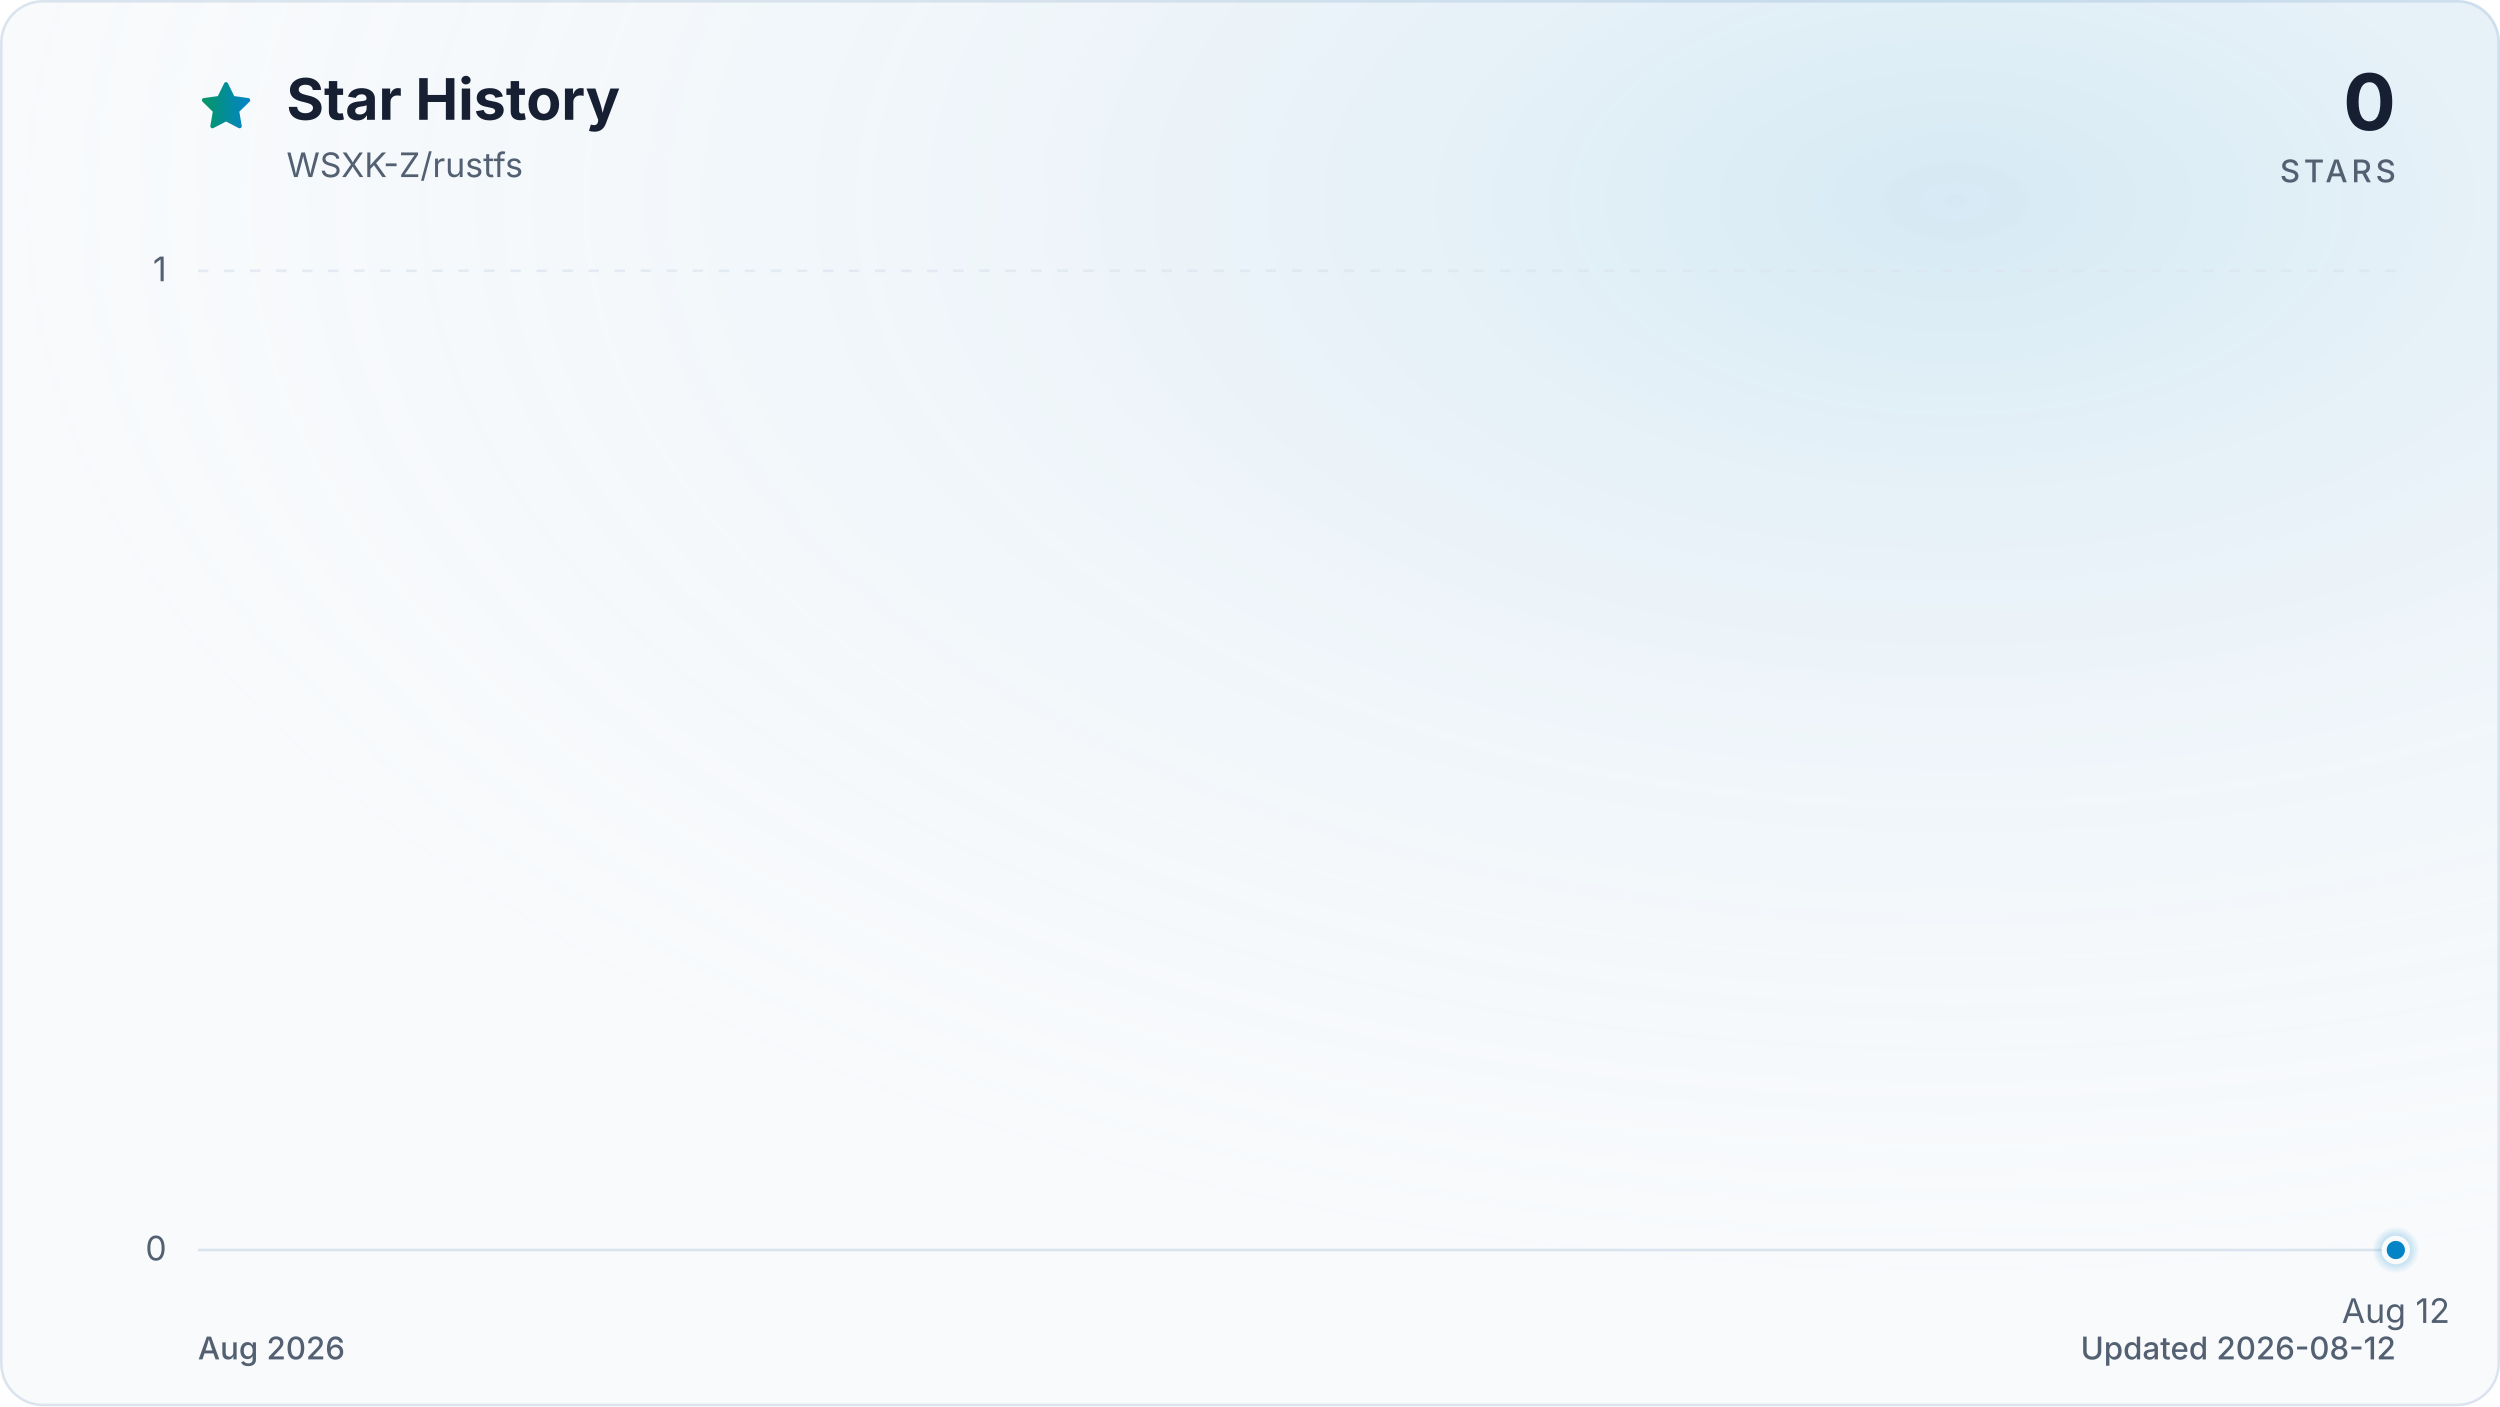
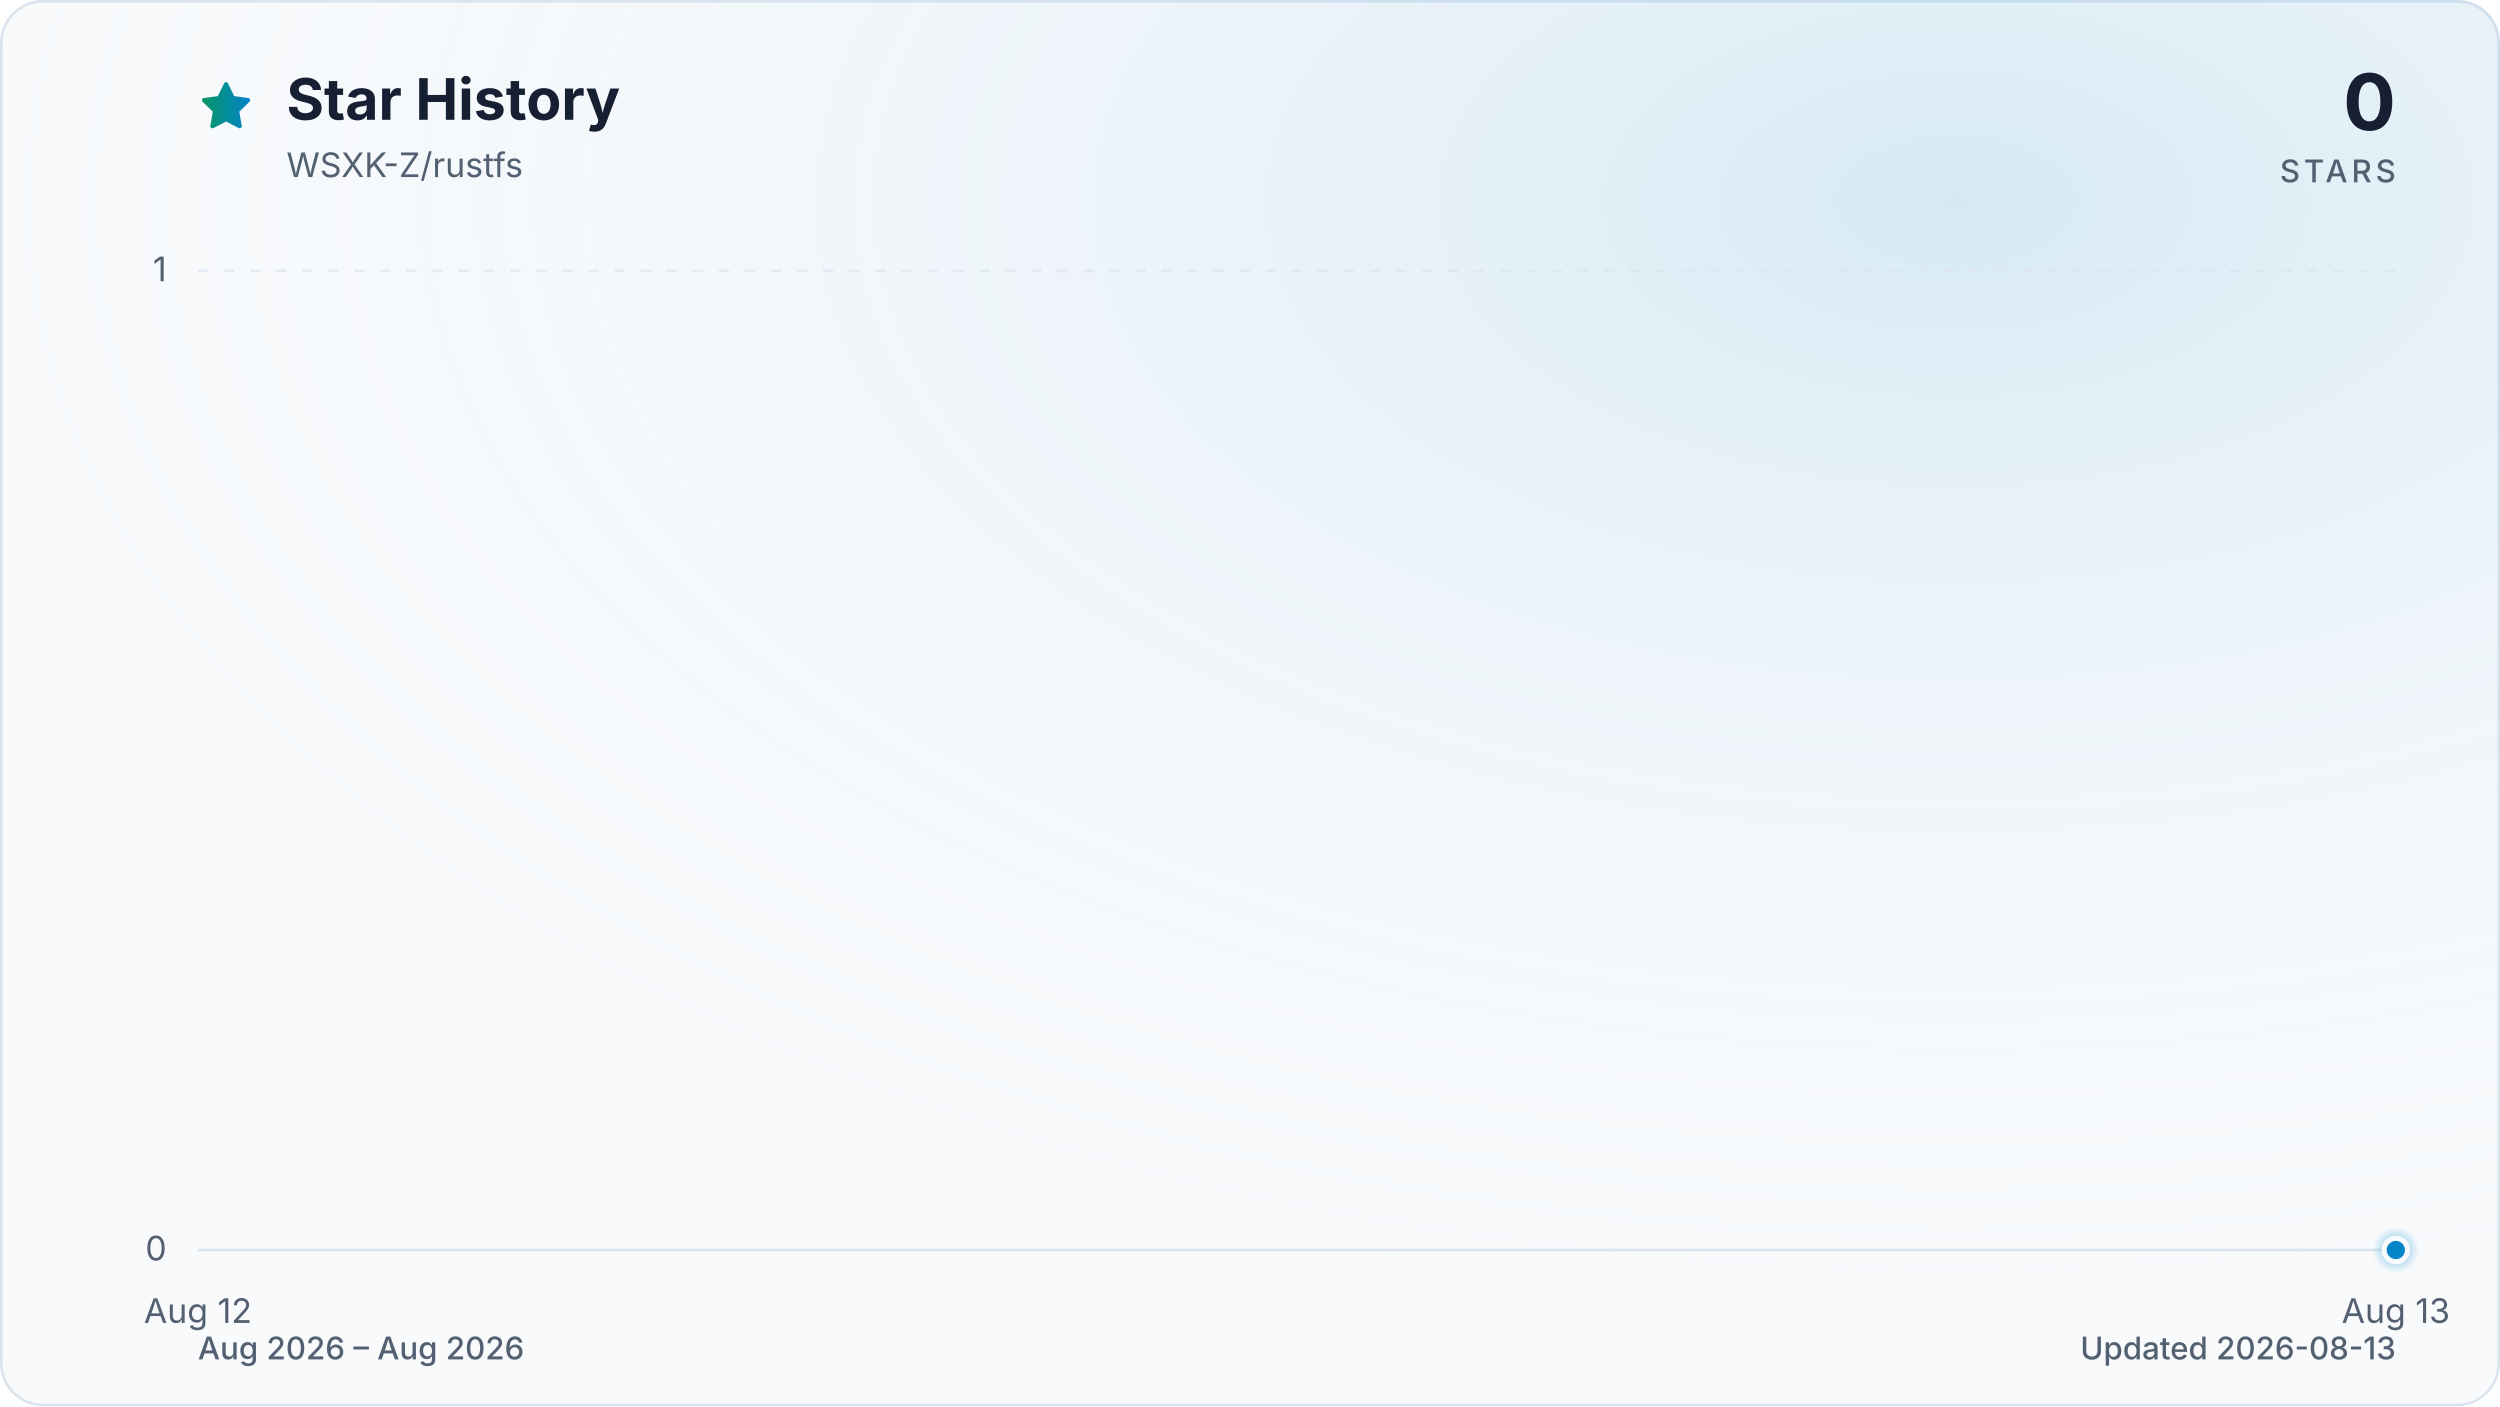
<svg xmlns="http://www.w3.org/2000/svg" viewBox="0 0 960 540" role="img" aria-labelledby="title description" data-style="gradient" data-variant="glow" data-animated="true">
  <defs>
    <linearGradient id="trend" x1="0" y1="0" x2="1" y2="0">
      <stop offset="0%" stop-color="#059669" />
      <stop offset="100%" stop-color="#0284c7" />
    </linearGradient>
    <linearGradient id="area" x1="0" y1="0" x2="0" y2="1">
      <stop offset="0%" stop-color="#059669" stop-opacity="0.30" />
      <stop offset="55%" stop-color="#0284c7" stop-opacity="0.10" />
      <stop offset="100%" stop-color="#0284c7" stop-opacity="0.01" />
    </linearGradient>
    <radialGradient id="marker-halo" cx="50%" cy="50%" r="50%">
      <stop offset="0%" stop-color="#0284c7" stop-opacity="0.55" />
      <stop offset="100%" stop-color="#0284c7" stop-opacity="0" />
    </radialGradient>
    <radialGradient id="surface-glow" cx="78%" cy="14%" r="80%">
      <stop offset="0%" stop-color="#0284c7" stop-opacity="0.14" />
      <stop offset="100%" stop-color="#f8fafc" stop-opacity="0" />
    </radialGradient>
    <filter id="trend-glow" x="-20%" y="-20%" width="140%" height="140%">
      <feGaussianBlur stdDeviation="7" />
    </filter>
  </defs>
  <style>
.trend-enter{transform-box:fill-box;transform-origin:center;animation:trend-enter 520ms cubic-bezier(0.16,1,0.3,1)}
.marker-enter{transform-box:fill-box;transform-origin:center;animation:marker-enter 320ms cubic-bezier(0.16,1,0.3,1) 200ms both}
.marker-pulse{transform-box:fill-box;transform-origin:center;animation:marker-pulse 2.6s ease-out infinite}
@keyframes trend-enter{from{opacity:.35;transform:translateY(10px)}to{opacity:1;transform:translateY(0)}}
@keyframes marker-enter{from{opacity:0;transform:scale(.4)}to{opacity:1;transform:scale(1)}}
@keyframes marker-pulse{0%{opacity:.5;transform:scale(.7)}70%,100%{opacity:0;transform:scale(2.1)}}
@media (prefers-reduced-motion:reduce){.trend-enter,.marker-enter,.marker-pulse{animation:none!important}}
@media (prefers-reduced-motion:reduce){.marker-pulse{opacity:0}}
</style>
  <rect x="0.5" y="0.5" width="959" height="539" fill="#f8fafc" stroke="#dbe4ee" stroke-width="1" rx="16" />
  <rect width="960" height="540" fill="url(#surface-glow)" rx="16" />
  <path d="M12 2.6l2.9 5.9 6.5.9-4.7 4.6 1.1 6.5-5.8-3-5.8 3 1.1-6.5-4.7-4.6 6.5-.9L12 2.6Z" transform="translate(76 30) scale(.9)" fill="url(#trend)" stroke="url(#trend)" stroke-width="1.8" stroke-linejoin="round" aria-hidden="true" />
  <text x="110" y="46" fill="#172033" font-family="ui-sans-serif, system-ui, -apple-system, BlinkMacSystemFont, 'Segoe UI', sans-serif" font-size="22" font-weight="700">Star History</text>
  <text x="110" y="68" fill="#526072" font-family="ui-sans-serif, system-ui, -apple-system, BlinkMacSystemFont, 'Segoe UI', sans-serif" font-size="13">WSXK-Z/rustfs</text>
  <text x="920" y="50" fill="#172033" font-family="ui-sans-serif, system-ui, -apple-system, BlinkMacSystemFont, 'Segoe UI', sans-serif" font-size="30" font-weight="700" text-anchor="end">0</text>
  <text x="920" y="70" fill="#526072" font-family="ui-sans-serif, system-ui, -apple-system, BlinkMacSystemFont, 'Segoe UI', sans-serif" font-size="12" font-weight="500" letter-spacing="1.5" text-anchor="end">STARS</text>
  <line x1="76" y1="480.0" x2="920" y2="480.0" stroke="#dbe4ee" stroke-width="1" stroke-dasharray="0" opacity="1" />
  <text x="64" y="484.0" fill="#526072" font-family="ui-sans-serif, system-ui, -apple-system, BlinkMacSystemFont, 'Segoe UI', sans-serif" font-size="13" text-anchor="end">0</text>
  <line x1="76" y1="104.0" x2="920" y2="104.0" stroke="#dbe4ee" stroke-width="1" stroke-dasharray="4 6" opacity="0.7" />
  <text x="64" y="108.0" fill="#526072" font-family="ui-sans-serif, system-ui, -apple-system, BlinkMacSystemFont, 'Segoe UI', sans-serif" font-size="13" text-anchor="end">1</text>
-   <text x="920.0" y="508" fill="#526072" font-family="ui-sans-serif, system-ui, -apple-system, BlinkMacSystemFont, 'Segoe UI', sans-serif" font-size="13" text-anchor="middle">Aug 12</text>
+   <text x="76.0" y="508" fill="#526072" font-family="ui-sans-serif, system-ui, -apple-system, BlinkMacSystemFont, 'Segoe UI', sans-serif" font-size="13" text-anchor="middle">Aug 12</text>
+   <text x="920.0" y="508" fill="#526072" font-family="ui-sans-serif, system-ui, -apple-system, BlinkMacSystemFont, 'Segoe UI', sans-serif" font-size="13" text-anchor="middle">Aug 13</text>
  <g class="trend-enter">
-     <path d="M 920.0 480.0 L 920.0 480.0 L 920.0 480.0 Z" fill="url(#area)" />
-     <path d="M 920.0 480.0" fill="none" stroke="url(#trend)" stroke-width="12" stroke-linecap="round" stroke-linejoin="round" opacity="0.16" filter="url(#trend-glow)" />
-     <path d="M 920.0 480.0" fill="none" stroke="url(#trend)" stroke-width="3" stroke-linecap="round" stroke-linejoin="round" />
+     <path d="M 76.0 480.0 L 920.0 480.0 L 920.0 480.0 L 76.0 480.0 Z" fill="url(#area)" />
+     <path d="M 76.0 480.0 L 920.0 480.0" fill="none" stroke="url(#trend)" stroke-width="12" stroke-linecap="round" stroke-linejoin="round" opacity="0.16" filter="url(#trend-glow)" />
+     <path d="M 76.0 480.0 L 920.0 480.0" fill="none" stroke="url(#trend)" stroke-width="3" stroke-linecap="round" stroke-linejoin="round" />
  </g>
  <g class="marker-enter">
    <circle class="marker-pulse" cx="920.0" cy="480.0" r="9" fill="url(#marker-halo)" />
    <circle cx="920.0" cy="480.0" r="4.5" fill="#0284c7" stroke="#f8fafc" stroke-width="2" />
  </g>
-   <text x="76" y="522" fill="#526072" font-family="ui-sans-serif, system-ui, -apple-system, BlinkMacSystemFont, 'Segoe UI', sans-serif" font-size="12" font-weight="500">Aug 2026</text>
-   <text x="920" y="522" fill="#526072" font-family="ui-sans-serif, system-ui, -apple-system, BlinkMacSystemFont, 'Segoe UI', sans-serif" font-size="12" font-weight="500" text-anchor="end">Updated 2026-08-12</text>
+   <text x="76" y="522" fill="#526072" font-family="ui-sans-serif, system-ui, -apple-system, BlinkMacSystemFont, 'Segoe UI', sans-serif" font-size="12" font-weight="500">Aug 2026 – Aug 2026</text>
+   <text x="920" y="522" fill="#526072" font-family="ui-sans-serif, system-ui, -apple-system, BlinkMacSystemFont, 'Segoe UI', sans-serif" font-size="12" font-weight="500" text-anchor="end">Updated 2026-08-13</text>
</svg>
